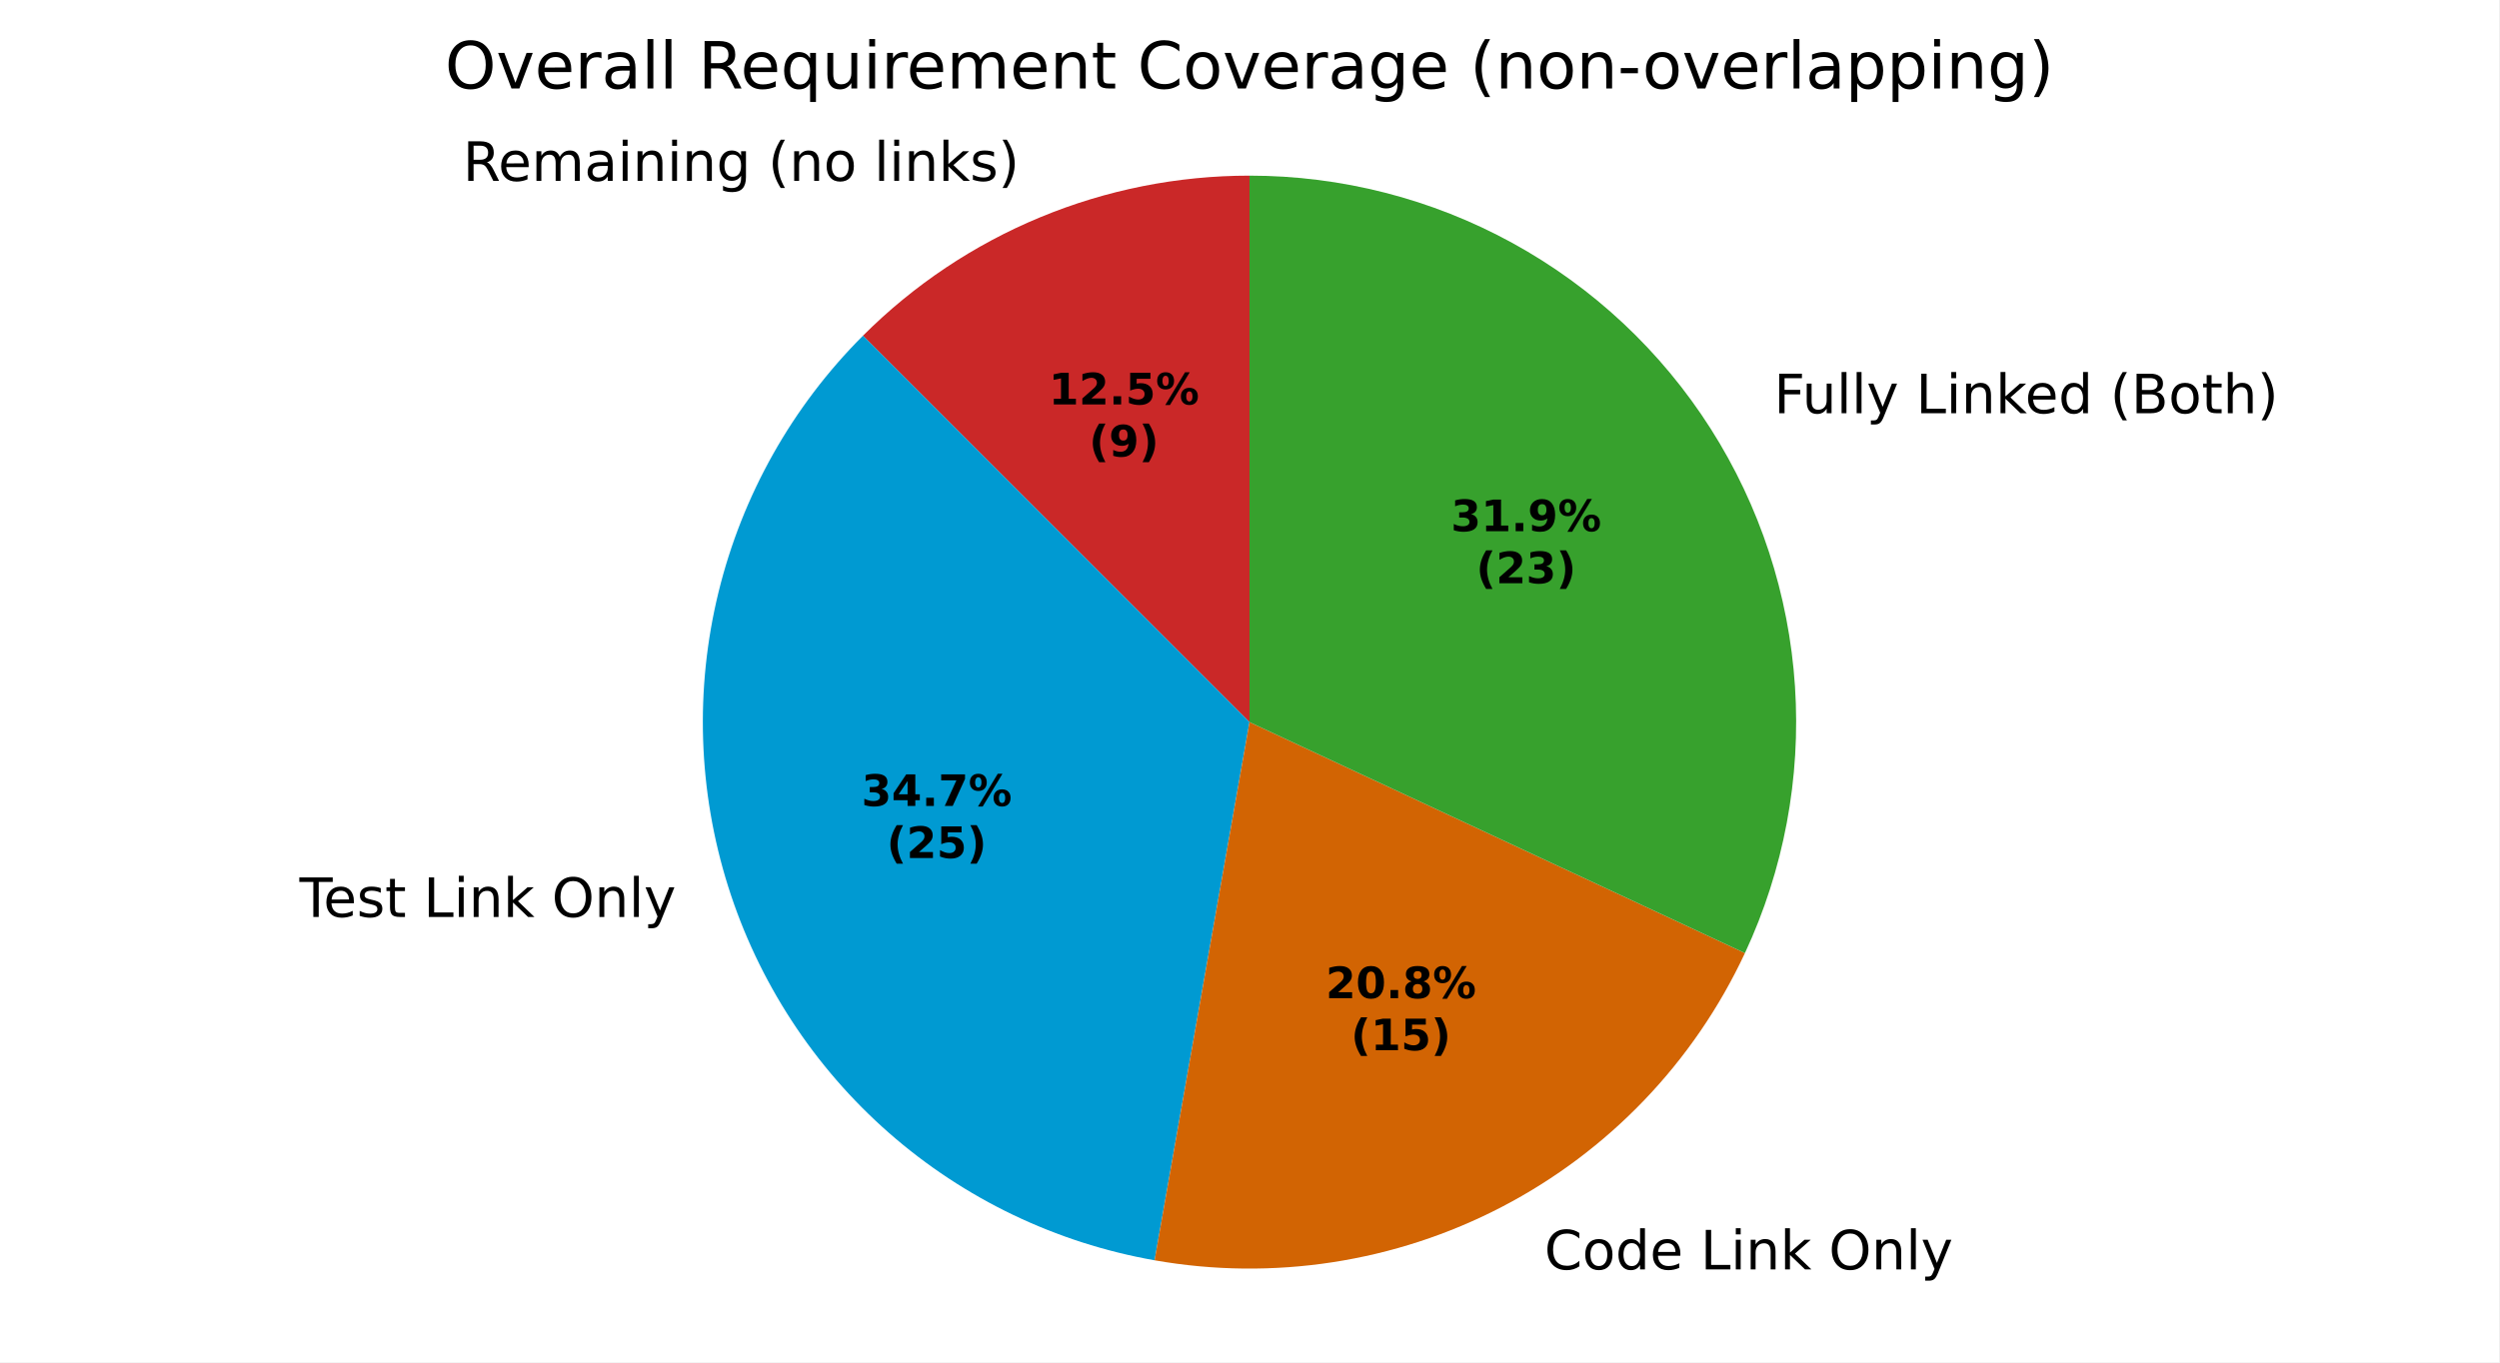
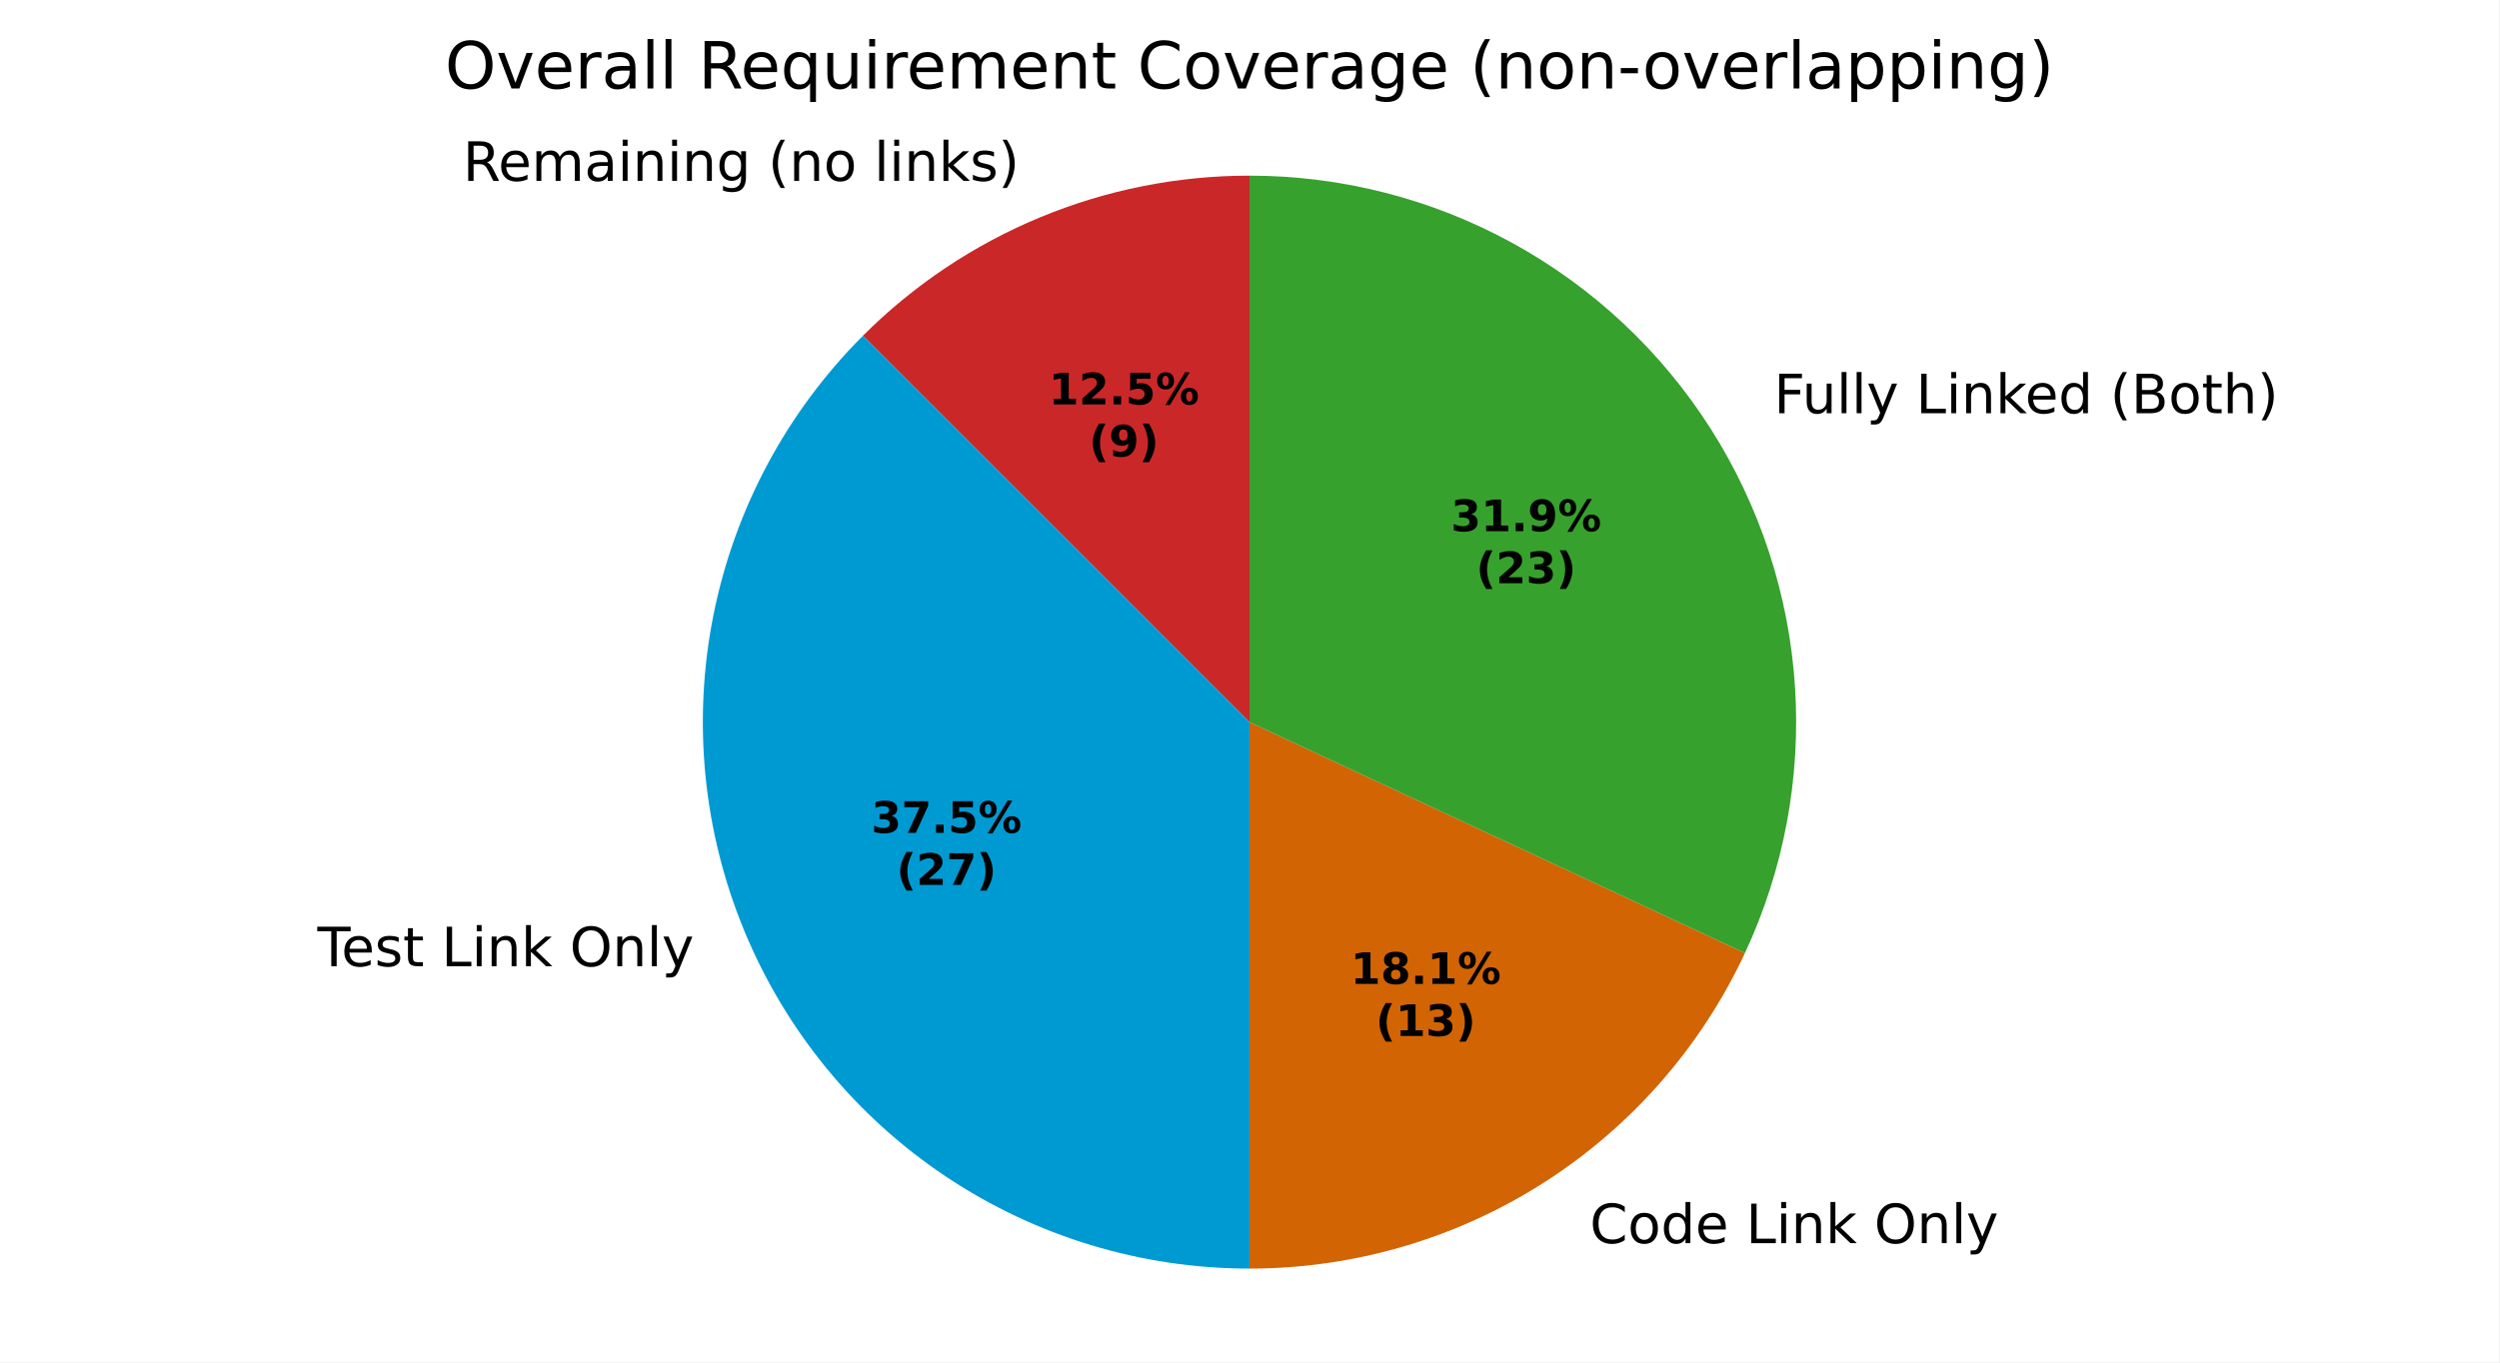
<svg xmlns="http://www.w3.org/2000/svg" xmlns:xlink="http://www.w3.org/1999/xlink" width="460.8pt" height="251.278pt" viewBox="0 0 460.8 251.278" version="1.1">
  <defs>
    <style type="text/css">*{stroke-linejoin: round; stroke-linecap: butt}</style>
  </defs>
  <g id="figure_1">
    <g id="patch_1">
      <path d="M 0 251.278  L 460.8 251.278  L 460.8 0  L 0 0  z " style="fill: #ffffff" />
    </g>
    <g id="axes_1">
      <g id="patch_2">
        <path d="M 230.4 32.398  C 217.163 32.398 204.055 35.006 191.825 40.071  C 179.596 45.137 168.483 52.562 159.123 61.922  L 230.4 133.198  z " style="fill: #ca2828" />
      </g>
      <g id="patch_3">
-         <path d="M 159.123 61.922  C 146.085 74.96 136.871 91.329 132.488 109.24  C 128.106 127.15 128.72 145.924 134.265 163.51  C 139.81 181.095 150.075 196.826 163.938 208.984  C 177.801 221.142 194.737 229.265 212.896 232.467  L 230.4 133.198  z " style="fill: #009ad2" />
+         <path d="M 159.123 61.922  C 145.028 76.017 135.426 93.982 131.537 113.533  C 127.648 133.084 129.644 153.356 137.273 171.773  C 144.901 190.189 157.824 205.936 174.398 217.01  C 190.973 228.085 210.466 233.998 230.4 233.998  L 230.4 133.198  z " style="fill: #009ad2" />
      </g>
      <g id="patch_4">
-         <path d="M 212.896 232.467  C 234.745 236.32 257.265 232.853 276.944 222.609  C 296.623 212.365 312.38 195.905 321.756 175.798  L 230.4 133.198  z " style="fill: #d26403" />
+         <path d="M 230.4 233.998  C 249.586 233.998 268.378 228.521 284.56 218.212  C 300.741 207.903 313.647 193.186 321.756 175.798  L 230.4 133.198  z " style="fill: #d26403" />
      </g>
      <g id="patch_5">
-         <path d="M 321.756 175.798  C 328.918 160.438 332.093 143.517 330.984 126.606  C 329.876 109.694 324.52 93.332 315.414 79.038  C 306.308 64.745 293.742 52.976 278.884 44.824  C 264.025 36.672 247.348 32.398 230.4 32.398  L 230.4 133.198  z " style="fill: #37a12d" />
+         <path d="M 321.756 175.798  C 328.918 160.438 332.092 143.517 330.984 126.605  C 329.876 109.694 324.52 93.332 315.414 79.038  C 306.308 64.745 293.742 52.976 278.883 44.824  C 264.025 36.672 247.348 32.398 230.4 32.398  L 230.4 133.198  z " style="fill: #37a12d" />
      </g>
      <g id="matplotlib.axis_1" />
      <g id="matplotlib.axis_2" />
      <g id="text_1">
-         <g transform="translate(85.35688 33.35641) scale(0.1 -0.1)">
+         <g transform="translate(85.35695 33.35641) scale(0.1 -0.1)">
          <defs>
            <path id="DejaVuSans-35" d="M 2841 2188  Q 3044 2119 3236 1894  Q 3428 1669 3622 1275  L 4263 0  L 3584 0  L 2988 1197  Q 2756 1666 2539 1819  Q 2322 1972 1947 1972  L 1259 1972  L 1259 0  L 628 0  L 628 4666  L 2053 4666  Q 2853 4666 3247 4331  Q 3641 3997 3641 3322  Q 3641 2881 3436 2590  Q 3231 2300 2841 2188  z M 1259 4147  L 1259 2491  L 2053 2491  Q 2509 2491 2742 2702  Q 2975 2913 2975 3322  Q 2975 3731 2742 3939  Q 2509 4147 2053 4147  L 1259 4147  z " transform="scale(0.015625)" />
            <path id="DejaVuSans-48" d="M 3597 1894  L 3597 1613  L 953 1613  Q 991 1019 1311 708  Q 1631 397 2203 397  Q 2534 397 2845 478  Q 3156 559 3463 722  L 3463 178  Q 3153 47 2828 -22  Q 2503 -91 2169 -91  Q 1331 -91 842 396  Q 353 884 353 1716  Q 353 2575 817 3079  Q 1281 3584 2069 3584  Q 2775 3584 3186 3129  Q 3597 2675 3597 1894  z M 3022 2063  Q 3016 2534 2758 2815  Q 2500 3097 2075 3097  Q 1594 3097 1305 2825  Q 1016 2553 972 2059  L 3022 2063  z " transform="scale(0.015625)" />
            <path id="DejaVuSans-50" d="M 3328 2828  Q 3544 3216 3844 3400  Q 4144 3584 4550 3584  Q 5097 3584 5394 3201  Q 5691 2819 5691 2113  L 5691 0  L 5113 0  L 5113 2094  Q 5113 2597 4934 2840  Q 4756 3084 4391 3084  Q 3944 3084 3684 2787  Q 3425 2491 3425 1978  L 3425 0  L 2847 0  L 2847 2094  Q 2847 2600 2669 2842  Q 2491 3084 2119 3084  Q 1678 3084 1418 2786  Q 1159 2488 1159 1978  L 1159 0  L 581 0  L 581 3500  L 1159 3500  L 1159 2956  Q 1356 3278 1631 3431  Q 1906 3584 2284 3584  Q 2666 3584 2933 3390  Q 3200 3197 3328 2828  z " transform="scale(0.015625)" />
            <path id="DejaVuSans-44" d="M 2194 1759  Q 1497 1759 1228 1600  Q 959 1441 959 1056  Q 959 750 1161 570  Q 1363 391 1709 391  Q 2188 391 2477 730  Q 2766 1069 2766 1631  L 2766 1759  L 2194 1759  z M 3341 1997  L 3341 0  L 2766 0  L 2766 531  Q 2569 213 2275 61  Q 1981 -91 1556 -91  Q 1019 -91 701 211  Q 384 513 384 1019  Q 384 1609 779 1909  Q 1175 2209 1959 2209  L 2766 2209  L 2766 2266  Q 2766 2663 2505 2880  Q 2244 3097 1772 3097  Q 1472 3097 1187 3025  Q 903 2953 641 2809  L 641 3341  Q 956 3463 1253 3523  Q 1550 3584 1831 3584  Q 2591 3584 2966 3190  Q 3341 2797 3341 1997  z " transform="scale(0.015625)" />
            <path id="DejaVuSans-4c" d="M 603 3500  L 1178 3500  L 1178 0  L 603 0  L 603 3500  z M 603 4863  L 1178 4863  L 1178 4134  L 603 4134  L 603 4863  z " transform="scale(0.015625)" />
            <path id="DejaVuSans-51" d="M 3513 2113  L 3513 0  L 2938 0  L 2938 2094  Q 2938 2591 2744 2837  Q 2550 3084 2163 3084  Q 1697 3084 1428 2787  Q 1159 2491 1159 1978  L 1159 0  L 581 0  L 581 3500  L 1159 3500  L 1159 2956  Q 1366 3272 1645 3428  Q 1925 3584 2291 3584  Q 2894 3584 3203 3211  Q 3513 2838 3513 2113  z " transform="scale(0.015625)" />
            <path id="DejaVuSans-4a" d="M 2906 1791  Q 2906 2416 2648 2759  Q 2391 3103 1925 3103  Q 1463 3103 1205 2759  Q 947 2416 947 1791  Q 947 1169 1205 825  Q 1463 481 1925 481  Q 2391 481 2648 825  Q 2906 1169 2906 1791  z M 3481 434  Q 3481 -459 3084 -895  Q 2688 -1331 1869 -1331  Q 1566 -1331 1297 -1286  Q 1028 -1241 775 -1147  L 775 -588  Q 1028 -725 1275 -790  Q 1522 -856 1778 -856  Q 2344 -856 2625 -561  Q 2906 -266 2906 331  L 2906 616  Q 2728 306 2450 153  Q 2172 0 1784 0  Q 1141 0 747 490  Q 353 981 353 1791  Q 353 2603 747 3093  Q 1141 3584 1784 3584  Q 2172 3584 2450 3431  Q 2728 3278 2906 2969  L 2906 3500  L 3481 3500  L 3481 434  z " transform="scale(0.015625)" />
            <path id="DejaVuSans-3" transform="scale(0.015625)" />
            <path id="DejaVuSans-b" d="M 1984 4856  Q 1566 4138 1362 3434  Q 1159 2731 1159 2009  Q 1159 1288 1364 580  Q 1569 -128 1984 -844  L 1484 -844  Q 1016 -109 783 600  Q 550 1309 550 2009  Q 550 2706 781 3412  Q 1013 4119 1484 4856  L 1984 4856  z " transform="scale(0.015625)" />
            <path id="DejaVuSans-52" d="M 1959 3097  Q 1497 3097 1228 2736  Q 959 2375 959 1747  Q 959 1119 1226 758  Q 1494 397 1959 397  Q 2419 397 2687 759  Q 2956 1122 2956 1747  Q 2956 2369 2687 2733  Q 2419 3097 1959 3097  z M 1959 3584  Q 2709 3584 3137 3096  Q 3566 2609 3566 1747  Q 3566 888 3137 398  Q 2709 -91 1959 -91  Q 1206 -91 779 398  Q 353 888 353 1747  Q 353 2609 779 3096  Q 1206 3584 1959 3584  z " transform="scale(0.015625)" />
            <path id="DejaVuSans-4f" d="M 603 4863  L 1178 4863  L 1178 0  L 603 0  L 603 4863  z " transform="scale(0.015625)" />
            <path id="DejaVuSans-4e" d="M 581 4863  L 1159 4863  L 1159 1991  L 2875 3500  L 3609 3500  L 1753 1863  L 3688 0  L 2938 0  L 1159 1709  L 1159 0  L 581 0  L 581 4863  z " transform="scale(0.015625)" />
            <path id="DejaVuSans-56" d="M 2834 3397  L 2834 2853  Q 2591 2978 2328 3040  Q 2066 3103 1784 3103  Q 1356 3103 1142 2972  Q 928 2841 928 2578  Q 928 2378 1081 2264  Q 1234 2150 1697 2047  L 1894 2003  Q 2506 1872 2764 1633  Q 3022 1394 3022 966  Q 3022 478 2636 193  Q 2250 -91 1575 -91  Q 1294 -91 989 -36  Q 684 19 347 128  L 347 722  Q 666 556 975 473  Q 1284 391 1588 391  Q 1994 391 2212 530  Q 2431 669 2431 922  Q 2431 1156 2273 1281  Q 2116 1406 1581 1522  L 1381 1569  Q 847 1681 609 1914  Q 372 2147 372 2553  Q 372 3047 722 3315  Q 1072 3584 1716 3584  Q 2034 3584 2315 3537  Q 2597 3491 2834 3397  z " transform="scale(0.015625)" />
            <path id="DejaVuSans-c" d="M 513 4856  L 1013 4856  Q 1481 4119 1714 3412  Q 1947 2706 1947 2009  Q 1947 1309 1714 600  Q 1481 -109 1013 -844  L 513 -844  Q 928 -128 1133 580  Q 1338 1288 1338 2009  Q 1338 2731 1133 3434  Q 928 4138 513 4856  z " transform="scale(0.015625)" />
          </defs>
          <use xlink:href="#DejaVuSans-35" />
          <use xlink:href="#DejaVuSans-48" transform="translate(65 0)" />
          <use xlink:href="#DejaVuSans-50" transform="translate(126.5312 0)" />
          <use xlink:href="#DejaVuSans-44" transform="translate(223.9375 0)" />
          <use xlink:href="#DejaVuSans-4c" transform="translate(285.2188 0)" />
          <use xlink:href="#DejaVuSans-51" transform="translate(313 0)" />
          <use xlink:href="#DejaVuSans-4c" transform="translate(376.375 0)" />
          <use xlink:href="#DejaVuSans-51" transform="translate(404.1562 0)" />
          <use xlink:href="#DejaVuSans-4a" transform="translate(467.5312 0)" />
          <use xlink:href="#DejaVuSans-3" transform="translate(531.0156 0)" />
          <use xlink:href="#DejaVuSans-b" transform="translate(562.7969 0)" />
          <use xlink:href="#DejaVuSans-51" transform="translate(601.8125 0)" />
          <use xlink:href="#DejaVuSans-52" transform="translate(665.1875 0)" />
          <use xlink:href="#DejaVuSans-3" transform="translate(726.375 0)" />
          <use xlink:href="#DejaVuSans-4f" transform="translate(758.1562 0)" />
          <use xlink:href="#DejaVuSans-4c" transform="translate(785.9375 0)" />
          <use xlink:href="#DejaVuSans-51" transform="translate(813.7188 0)" />
          <use xlink:href="#DejaVuSans-4e" transform="translate(877.0938 0)" />
          <use xlink:href="#DejaVuSans-56" transform="translate(935 0)" />
          <use xlink:href="#DejaVuSans-c" transform="translate(987.0938 0)" />
        </g>
      </g>
      <g id="text_2">
-         <g transform="translate(52.04053 169.1387) scale(0.1 -0.1)">
+         <g transform="translate(55.34913 178.2281) scale(0.1 -0.1)">
          <defs>
            <path id="DejaVuSans-37" d="M -19 4666  L 3928 4666  L 3928 4134  L 2272 4134  L 2272 0  L 1638 0  L 1638 4134  L -19 4134  L -19 4666  z " transform="scale(0.015625)" />
            <path id="DejaVuSans-57" d="M 1172 4494  L 1172 3500  L 2356 3500  L 2356 3053  L 1172 3053  L 1172 1153  Q 1172 725 1289 603  Q 1406 481 1766 481  L 2356 481  L 2356 0  L 1766 0  Q 1100 0 847 248  Q 594 497 594 1153  L 594 3053  L 172 3053  L 172 3500  L 594 3500  L 594 4494  L 1172 4494  z " transform="scale(0.015625)" />
            <path id="DejaVuSans-2f" d="M 628 4666  L 1259 4666  L 1259 531  L 3531 531  L 3531 0  L 628 0  L 628 4666  z " transform="scale(0.015625)" />
            <path id="DejaVuSans-32" d="M 2522 4238  Q 1834 4238 1429 3725  Q 1025 3213 1025 2328  Q 1025 1447 1429 934  Q 1834 422 2522 422  Q 3209 422 3611 934  Q 4013 1447 4013 2328  Q 4013 3213 3611 3725  Q 3209 4238 2522 4238  z M 2522 4750  Q 3503 4750 4090 4092  Q 4678 3434 4678 2328  Q 4678 1225 4090 567  Q 3503 -91 2522 -91  Q 1538 -91 948 565  Q 359 1222 359 2328  Q 359 3434 948 4092  Q 1538 4750 2522 4750  z " transform="scale(0.015625)" />
            <path id="DejaVuSans-5c" d="M 2059 -325  Q 1816 -950 1584 -1140  Q 1353 -1331 966 -1331  L 506 -1331  L 506 -850  L 844 -850  Q 1081 -850 1212 -737  Q 1344 -625 1503 -206  L 1606 56  L 191 3500  L 800 3500  L 1894 763  L 2988 3500  L 3597 3500  L 2059 -325  z " transform="scale(0.015625)" />
          </defs>
          <use xlink:href="#DejaVuSans-3" />
          <use xlink:href="#DejaVuSans-37" transform="translate(31.78125 0)" />
          <use xlink:href="#DejaVuSans-48" transform="translate(75.875 0)" />
          <use xlink:href="#DejaVuSans-56" transform="translate(137.4062 0)" />
          <use xlink:href="#DejaVuSans-57" transform="translate(189.5 0)" />
          <use xlink:href="#DejaVuSans-3" transform="translate(228.7031 0)" />
          <use xlink:href="#DejaVuSans-2f" transform="translate(260.4844 0)" />
          <use xlink:href="#DejaVuSans-4c" transform="translate(316.2031 0)" />
          <use xlink:href="#DejaVuSans-51" transform="translate(343.9844 0)" />
          <use xlink:href="#DejaVuSans-4e" transform="translate(407.3594 0)" />
          <use xlink:href="#DejaVuSans-3" transform="translate(465.2656 0)" />
          <use xlink:href="#DejaVuSans-32" transform="translate(497.0469 0)" />
          <use xlink:href="#DejaVuSans-51" transform="translate(575.7656 0)" />
          <use xlink:href="#DejaVuSans-4f" transform="translate(639.1406 0)" />
          <use xlink:href="#DejaVuSans-5c" transform="translate(666.9219 0)" />
        </g>
      </g>
      <g id="text_3">
-         <g transform="translate(281.5987 234.1484) scale(0.1 -0.1)">
+         <g transform="translate(289.9756 229.3114) scale(0.1 -0.1)">
          <defs>
            <path id="DejaVuSans-26" d="M 4122 4306  L 4122 3641  Q 3803 3938 3442 4084  Q 3081 4231 2675 4231  Q 1875 4231 1450 3742  Q 1025 3253 1025 2328  Q 1025 1406 1450 917  Q 1875 428 2675 428  Q 3081 428 3442 575  Q 3803 722 4122 1019  L 4122 359  Q 3791 134 3420 21  Q 3050 -91 2638 -91  Q 1578 -91 968 557  Q 359 1206 359 2328  Q 359 3453 968 4101  Q 1578 4750 2638 4750  Q 3056 4750 3426 4639  Q 3797 4528 4122 4306  z " transform="scale(0.015625)" />
            <path id="DejaVuSans-47" d="M 2906 2969  L 2906 4863  L 3481 4863  L 3481 0  L 2906 0  L 2906 525  Q 2725 213 2448 61  Q 2172 -91 1784 -91  Q 1150 -91 751 415  Q 353 922 353 1747  Q 353 2572 751 3078  Q 1150 3584 1784 3584  Q 2172 3584 2448 3432  Q 2725 3281 2906 2969  z M 947 1747  Q 947 1113 1208 752  Q 1469 391 1925 391  Q 2381 391 2643 752  Q 2906 1113 2906 1747  Q 2906 2381 2643 2742  Q 2381 3103 1925 3103  Q 1469 3103 1208 2742  Q 947 2381 947 1747  z " transform="scale(0.015625)" />
          </defs>
          <use xlink:href="#DejaVuSans-3" />
          <use xlink:href="#DejaVuSans-26" transform="translate(31.78125 0)" />
          <use xlink:href="#DejaVuSans-52" transform="translate(101.6094 0)" />
          <use xlink:href="#DejaVuSans-47" transform="translate(162.7969 0)" />
          <use xlink:href="#DejaVuSans-48" transform="translate(226.2812 0)" />
          <use xlink:href="#DejaVuSans-3" transform="translate(287.8125 0)" />
          <use xlink:href="#DejaVuSans-2f" transform="translate(319.5938 0)" />
          <use xlink:href="#DejaVuSans-4c" transform="translate(375.3125 0)" />
          <use xlink:href="#DejaVuSans-51" transform="translate(403.0938 0)" />
          <use xlink:href="#DejaVuSans-4e" transform="translate(466.4688 0)" />
          <use xlink:href="#DejaVuSans-3" transform="translate(524.375 0)" />
          <use xlink:href="#DejaVuSans-32" transform="translate(556.1562 0)" />
          <use xlink:href="#DejaVuSans-51" transform="translate(634.875 0)" />
          <use xlink:href="#DejaVuSans-4f" transform="translate(698.25 0)" />
          <use xlink:href="#DejaVuSans-5c" transform="translate(726.0312 0)" />
        </g>
      </g>
      <g id="text_4">
-         <g transform="translate(323.9153 76.22049) scale(0.1 -0.1)">
+         <g transform="translate(323.9151 76.22039) scale(0.1 -0.1)">
          <defs>
            <path id="DejaVuSans-29" d="M 628 4666  L 3309 4666  L 3309 4134  L 1259 4134  L 1259 2759  L 3109 2759  L 3109 2228  L 1259 2228  L 1259 0  L 628 0  L 628 4666  z " transform="scale(0.015625)" />
            <path id="DejaVuSans-58" d="M 544 1381  L 544 3500  L 1119 3500  L 1119 1403  Q 1119 906 1312 657  Q 1506 409 1894 409  Q 2359 409 2629 706  Q 2900 1003 2900 1516  L 2900 3500  L 3475 3500  L 3475 0  L 2900 0  L 2900 538  Q 2691 219 2414 64  Q 2138 -91 1772 -91  Q 1169 -91 856 284  Q 544 659 544 1381  z M 1991 3584  L 1991 3584  z " transform="scale(0.015625)" />
            <path id="DejaVuSans-25" d="M 1259 2228  L 1259 519  L 2272 519  Q 2781 519 3026 730  Q 3272 941 3272 1375  Q 3272 1813 3026 2020  Q 2781 2228 2272 2228  L 1259 2228  z M 1259 4147  L 1259 2741  L 2194 2741  Q 2656 2741 2882 2914  Q 3109 3088 3109 3444  Q 3109 3797 2882 3972  Q 2656 4147 2194 4147  L 1259 4147  z M 628 4666  L 2241 4666  Q 2963 4666 3353 4366  Q 3744 4066 3744 3513  Q 3744 3084 3544 2831  Q 3344 2578 2956 2516  Q 3422 2416 3680 2098  Q 3938 1781 3938 1306  Q 3938 681 3513 340  Q 3088 0 2303 0  L 628 0  L 628 4666  z " transform="scale(0.015625)" />
            <path id="DejaVuSans-4b" d="M 3513 2113  L 3513 0  L 2938 0  L 2938 2094  Q 2938 2591 2744 2837  Q 2550 3084 2163 3084  Q 1697 3084 1428 2787  Q 1159 2491 1159 1978  L 1159 0  L 581 0  L 581 4863  L 1159 4863  L 1159 2956  Q 1366 3272 1645 3428  Q 1925 3584 2291 3584  Q 2894 3584 3203 3211  Q 3513 2838 3513 2113  z " transform="scale(0.015625)" />
          </defs>
          <use xlink:href="#DejaVuSans-3" />
          <use xlink:href="#DejaVuSans-29" transform="translate(31.78125 0)" />
          <use xlink:href="#DejaVuSans-58" transform="translate(83.82812 0)" />
          <use xlink:href="#DejaVuSans-4f" transform="translate(147.2031 0)" />
          <use xlink:href="#DejaVuSans-4f" transform="translate(174.9844 0)" />
          <use xlink:href="#DejaVuSans-5c" transform="translate(202.7656 0)" />
          <use xlink:href="#DejaVuSans-3" transform="translate(261.9531 0)" />
          <use xlink:href="#DejaVuSans-2f" transform="translate(293.7344 0)" />
          <use xlink:href="#DejaVuSans-4c" transform="translate(349.4531 0)" />
          <use xlink:href="#DejaVuSans-51" transform="translate(377.2344 0)" />
          <use xlink:href="#DejaVuSans-4e" transform="translate(440.6094 0)" />
          <use xlink:href="#DejaVuSans-48" transform="translate(494.9531 0)" />
          <use xlink:href="#DejaVuSans-47" transform="translate(556.4844 0)" />
          <use xlink:href="#DejaVuSans-3" transform="translate(619.9688 0)" />
          <use xlink:href="#DejaVuSans-b" transform="translate(651.75 0)" />
          <use xlink:href="#DejaVuSans-25" transform="translate(690.7656 0)" />
          <use xlink:href="#DejaVuSans-52" transform="translate(759.375 0)" />
          <use xlink:href="#DejaVuSans-57" transform="translate(820.5625 0)" />
          <use xlink:href="#DejaVuSans-4b" transform="translate(859.7656 0)" />
          <use xlink:href="#DejaVuSans-c" transform="translate(923.1406 0)" />
        </g>
      </g>
      <g id="text_5">
-         <g transform="translate(193.3782 74.59934) scale(0.08 -0.08)">
+         <g transform="translate(193.3783 74.59923) scale(0.08 -0.08)">
          <defs>
            <path id="DejaVuSans-Bold-14" d="M 750 831  L 1813 831  L 1813 3847  L 722 3622  L 722 4441  L 1806 4666  L 2950 4666  L 2950 831  L 4013 831  L 4013 0  L 750 0  L 750 831  z " transform="scale(0.015625)" />
            <path id="DejaVuSans-Bold-15" d="M 1844 884  L 3897 884  L 3897 0  L 506 0  L 506 884  L 2209 2388  Q 2438 2594 2547 2791  Q 2656 2988 2656 3200  Q 2656 3528 2436 3728  Q 2216 3928 1850 3928  Q 1569 3928 1234 3808  Q 900 3688 519 3450  L 519 4475  Q 925 4609 1322 4679  Q 1719 4750 2100 4750  Q 2938 4750 3402 4381  Q 3866 4013 3866 3353  Q 3866 2972 3669 2642  Q 3472 2313 2841 1759  L 1844 884  z " transform="scale(0.015625)" />
            <path id="DejaVuSans-Bold-11" d="M 653 1209  L 1778 1209  L 1778 0  L 653 0  L 653 1209  z " transform="scale(0.015625)" />
            <path id="DejaVuSans-Bold-18" d="M 678 4666  L 3669 4666  L 3669 3781  L 1638 3781  L 1638 3059  Q 1775 3097 1914 3117  Q 2053 3138 2203 3138  Q 3056 3138 3531 2711  Q 4006 2284 4006 1522  Q 4006 766 3489 337  Q 2972 -91 2053 -91  Q 1656 -91 1267 -14  Q 878 63 494 219  L 494 1166  Q 875 947 1217 837  Q 1559 728 1863 728  Q 2300 728 2551 942  Q 2803 1156 2803 1522  Q 2803 1891 2551 2103  Q 2300 2316 1863 2316  Q 1603 2316 1309 2248  Q 1016 2181 678 2041  L 678 4666  z " transform="scale(0.015625)" />
            <path id="DejaVuSans-Bold-8" d="M 4959 1925  Q 4738 1925 4616 1733  Q 4494 1541 4494 1184  Q 4494 825 4614 633  Q 4734 441 4959 441  Q 5184 441 5303 633  Q 5422 825 5422 1184  Q 5422 1541 5301 1733  Q 5181 1925 4959 1925  z M 4959 2450  Q 5541 2450 5875 2112  Q 6209 1775 6209 1184  Q 6209 594 5875 251  Q 5541 -91 4959 -91  Q 4378 -91 4042 251  Q 3706 594 3706 1184  Q 3706 1772 4042 2111  Q 4378 2450 4959 2450  z M 2094 -91  L 1403 -91  L 4319 4750  L 5013 4750  L 2094 -91  z M 1453 4750  Q 2034 4750 2367 4411  Q 2700 4072 2700 3481  Q 2700 2891 2367 2550  Q 2034 2209 1453 2209  Q 872 2209 539 2550  Q 206 2891 206 3481  Q 206 4072 539 4411  Q 872 4750 1453 4750  z M 1453 4225  Q 1228 4225 1106 4031  Q 984 3838 984 3481  Q 984 3122 1106 2926  Q 1228 2731 1453 2731  Q 1678 2731 1798 2926  Q 1919 3122 1919 3481  Q 1919 3838 1797 4031  Q 1675 4225 1453 4225  z " transform="scale(0.015625)" />
          </defs>
          <use xlink:href="#DejaVuSans-Bold-14" />
          <use xlink:href="#DejaVuSans-Bold-15" transform="translate(69.57812 0)" />
          <use xlink:href="#DejaVuSans-Bold-11" transform="translate(139.1562 0)" />
          <use xlink:href="#DejaVuSans-Bold-18" transform="translate(177.1406 0)" />
          <use xlink:href="#DejaVuSans-Bold-8" transform="translate(246.7188 0)" />
        </g>
-         <g transform="translate(200.8157 84.2009) scale(0.08 -0.08)">
+         <g transform="translate(200.8158 84.2008) scale(0.08 -0.08)">
          <defs>
            <path id="DejaVuSans-Bold-b" d="M 2413 -844  L 1484 -844  Q 1006 -72 778 623  Q 550 1319 550 2003  Q 550 2688 779 3389  Q 1009 4091 1484 4856  L 2413 4856  Q 2013 4116 1813 3408  Q 1613 2700 1613 2009  Q 1613 1319 1811 609  Q 2009 -100 2413 -844  z " transform="scale(0.015625)" />
            <path id="DejaVuSans-Bold-1c" d="M 641 103  L 641 966  Q 928 831 1190 764  Q 1453 697 1709 697  Q 2247 697 2547 995  Q 2847 1294 2900 1881  Q 2688 1725 2447 1647  Q 2206 1569 1925 1569  Q 1209 1569 770 1986  Q 331 2403 331 3084  Q 331 3838 820 4291  Q 1309 4744 2131 4744  Q 3044 4744 3544 4128  Q 4044 3513 4044 2388  Q 4044 1231 3459 570  Q 2875 -91 1856 -91  Q 1528 -91 1228 -42  Q 928 6 641 103  z M 2125 2350  Q 2441 2350 2600 2554  Q 2759 2759 2759 3169  Q 2759 3575 2600 3781  Q 2441 3988 2125 3988  Q 1809 3988 1650 3781  Q 1491 3575 1491 3169  Q 1491 2759 1650 2554  Q 1809 2350 2125 2350  z " transform="scale(0.015625)" />
            <path id="DejaVuSans-Bold-c" d="M 513 -844  Q 913 -100 1113 609  Q 1313 1319 1313 2009  Q 1313 2700 1113 3408  Q 913 4116 513 4856  L 1441 4856  Q 1916 4091 2145 3389  Q 2375 2688 2375 2003  Q 2375 1319 2147 623  Q 1919 -72 1441 -844  L 513 -844  z " transform="scale(0.015625)" />
          </defs>
          <use xlink:href="#DejaVuSans-Bold-b" />
          <use xlink:href="#DejaVuSans-Bold-1c" transform="translate(45.70312 0)" />
          <use xlink:href="#DejaVuSans-Bold-c" transform="translate(115.2812 0)" />
        </g>
      </g>
      <g id="text_6">
-         <g transform="translate(158.842 148.6624) scale(0.08 -0.08)">
+         <g transform="translate(160.6467 153.6202) scale(0.08 -0.08)">
          <defs>
            <path id="DejaVuSans-Bold-16" d="M 2981 2516  Q 3453 2394 3698 2092  Q 3944 1791 3944 1325  Q 3944 631 3412 270  Q 2881 -91 1863 -91  Q 1503 -91 1142 -33  Q 781 25 428 141  L 428 1069  Q 766 900 1098 814  Q 1431 728 1753 728  Q 2231 728 2486 893  Q 2741 1059 2741 1369  Q 2741 1688 2480 1852  Q 2219 2016 1709 2016  L 1228 2016  L 1228 2791  L 1734 2791  Q 2188 2791 2409 2933  Q 2631 3075 2631 3366  Q 2631 3634 2415 3781  Q 2200 3928 1806 3928  Q 1516 3928 1219 3862  Q 922 3797 628 3669  L 628 4550  Q 984 4650 1334 4700  Q 1684 4750 2022 4750  Q 2931 4750 3382 4451  Q 3834 4153 3834 3553  Q 3834 3144 3618 2883  Q 3403 2622 2981 2516  z " transform="scale(0.015625)" />
-             <path id="DejaVuSans-Bold-17" d="M 2356 3675  L 1038 1722  L 2356 1722  L 2356 3675  z M 2156 4666  L 3494 4666  L 3494 1722  L 4159 1722  L 4159 850  L 3494 850  L 3494 0  L 2356 0  L 2356 850  L 288 850  L 288 1881  L 2156 4666  z " transform="scale(0.015625)" />
            <path id="DejaVuSans-Bold-1a" d="M 428 4666  L 3944 4666  L 3944 3988  L 2125 0  L 953 0  L 2675 3781  L 428 3781  L 428 4666  z " transform="scale(0.015625)" />
          </defs>
          <use xlink:href="#DejaVuSans-Bold-16" />
-           <use xlink:href="#DejaVuSans-Bold-17" transform="translate(69.57812 0)" />
-           <use xlink:href="#DejaVuSans-Bold-11" transform="translate(139.1562 0)" />
-           <use xlink:href="#DejaVuSans-Bold-1a" transform="translate(177.1406 0)" />
-           <use xlink:href="#DejaVuSans-Bold-8" transform="translate(246.7188 0)" />
-         </g>
-         <g transform="translate(163.4964 158.264) scale(0.08 -0.08)">
+           <use xlink:href="#DejaVuSans-Bold-1a" transform="translate(69.57812 0)" />
+           <use xlink:href="#DejaVuSans-Bold-11" transform="translate(139.1562 0)" />
+           <use xlink:href="#DejaVuSans-Bold-18" transform="translate(177.1406 0)" />
+           <use xlink:href="#DejaVuSans-Bold-8" transform="translate(246.7188 0)" />
+         </g>
+         <g transform="translate(165.3011 163.2217) scale(0.08 -0.08)">
          <use xlink:href="#DejaVuSans-Bold-b" />
          <use xlink:href="#DejaVuSans-Bold-15" transform="translate(45.70312 0)" />
-           <use xlink:href="#DejaVuSans-Bold-18" transform="translate(115.2812 0)" />
+           <use xlink:href="#DejaVuSans-Bold-1a" transform="translate(115.2812 0)" />
          <use xlink:href="#DejaVuSans-Bold-c" transform="translate(184.8594 0)" />
        </g>
      </g>
      <g id="text_7">
-         <g transform="translate(244.4496 184.1222) scale(0.08 -0.08)">
-           <defs>
-             <path id="DejaVuSans-Bold-13" d="M 2944 2338  Q 2944 3213 2780 3570  Q 2616 3928 2228 3928  Q 1841 3928 1675 3570  Q 1509 3213 1509 2338  Q 1509 1453 1675 1090  Q 1841 728 2228 728  Q 2613 728 2778 1090  Q 2944 1453 2944 2338  z M 4147 2328  Q 4147 1169 3647 539  Q 3147 -91 2228 -91  Q 1306 -91 806 539  Q 306 1169 306 2328  Q 306 3491 806 4120  Q 1306 4750 2228 4750  Q 3147 4750 3647 4120  Q 4147 3491 4147 2328  z " transform="scale(0.015625)" />
+         <g transform="translate(249.0188 181.4838) scale(0.08 -0.08)">
+           <defs>
            <path id="DejaVuSans-Bold-1b" d="M 2228 2088  Q 1891 2088 1709 1903  Q 1528 1719 1528 1375  Q 1528 1031 1709 848  Q 1891 666 2228 666  Q 2563 666 2741 848  Q 2919 1031 2919 1375  Q 2919 1722 2741 1905  Q 2563 2088 2228 2088  z M 1350 2484  Q 925 2613 709 2878  Q 494 3144 494 3541  Q 494 4131 934 4440  Q 1375 4750 2228 4750  Q 3075 4750 3515 4442  Q 3956 4134 3956 3541  Q 3956 3144 3739 2878  Q 3522 2613 3097 2484  Q 3572 2353 3814 2058  Q 4056 1763 4056 1313  Q 4056 619 3595 264  Q 3134 -91 2228 -91  Q 1319 -91 855 264  Q 391 619 391 1313  Q 391 1763 633 2058  Q 875 2353 1350 2484  z M 1631 3419  Q 1631 3141 1786 2991  Q 1941 2841 2228 2841  Q 2509 2841 2662 2991  Q 2816 3141 2816 3419  Q 2816 3697 2662 3845  Q 2509 3994 2228 3994  Q 1941 3994 1786 3844  Q 1631 3694 1631 3419  z " transform="scale(0.015625)" />
          </defs>
-           <use xlink:href="#DejaVuSans-Bold-15" />
-           <use xlink:href="#DejaVuSans-Bold-13" transform="translate(69.57812 0)" />
-           <use xlink:href="#DejaVuSans-Bold-11" transform="translate(139.1562 0)" />
-           <use xlink:href="#DejaVuSans-Bold-1b" transform="translate(177.1406 0)" />
-           <use xlink:href="#DejaVuSans-Bold-8" transform="translate(246.7188 0)" />
-         </g>
-         <g transform="translate(249.104 193.7238) scale(0.08 -0.08)">
+           <use xlink:href="#DejaVuSans-Bold-14" />
+           <use xlink:href="#DejaVuSans-Bold-1b" transform="translate(69.57812 0)" />
+           <use xlink:href="#DejaVuSans-Bold-11" transform="translate(139.1562 0)" />
+           <use xlink:href="#DejaVuSans-Bold-14" transform="translate(177.1406 0)" />
+           <use xlink:href="#DejaVuSans-Bold-8" transform="translate(246.7188 0)" />
+         </g>
+         <g transform="translate(253.6732 191.0853) scale(0.08 -0.08)">
          <use xlink:href="#DejaVuSans-Bold-b" />
          <use xlink:href="#DejaVuSans-Bold-14" transform="translate(45.70312 0)" />
-           <use xlink:href="#DejaVuSans-Bold-18" transform="translate(115.2812 0)" />
+           <use xlink:href="#DejaVuSans-Bold-16" transform="translate(115.2812 0)" />
          <use xlink:href="#DejaVuSans-Bold-c" transform="translate(184.8594 0)" />
        </g>
      </g>
      <g id="text_8">
-         <g transform="translate(267.5314 97.97975) scale(0.08 -0.08)">
+         <g transform="translate(267.5313 97.97959) scale(0.08 -0.08)">
          <use xlink:href="#DejaVuSans-Bold-16" />
          <use xlink:href="#DejaVuSans-Bold-14" transform="translate(69.57812 0)" />
          <use xlink:href="#DejaVuSans-Bold-11" transform="translate(139.1562 0)" />
          <use xlink:href="#DejaVuSans-Bold-1c" transform="translate(177.1406 0)" />
          <use xlink:href="#DejaVuSans-Bold-8" transform="translate(246.7188 0)" />
        </g>
-         <g transform="translate(272.1858 107.5813) scale(0.08 -0.08)">
+         <g transform="translate(272.1856 107.5812) scale(0.08 -0.08)">
          <use xlink:href="#DejaVuSans-Bold-b" />
          <use xlink:href="#DejaVuSans-Bold-15" transform="translate(45.70312 0)" />
          <use xlink:href="#DejaVuSans-Bold-16" transform="translate(115.2812 0)" />
          <use xlink:href="#DejaVuSans-Bold-c" transform="translate(184.8594 0)" />
        </g>
      </g>
      <g id="text_9">
        <g transform="translate(82.04438 16.31812) scale(0.12 -0.12)">
          <defs>
            <path id="DejaVuSans-59" d="M 191 3500  L 800 3500  L 1894 563  L 2988 3500  L 3597 3500  L 2284 0  L 1503 0  L 191 3500  z " transform="scale(0.015625)" />
            <path id="DejaVuSans-55" d="M 2631 2963  Q 2534 3019 2420 3045  Q 2306 3072 2169 3072  Q 1681 3072 1420 2755  Q 1159 2438 1159 1844  L 1159 0  L 581 0  L 581 3500  L 1159 3500  L 1159 2956  Q 1341 3275 1631 3429  Q 1922 3584 2338 3584  Q 2397 3584 2469 3576  Q 2541 3569 2628 3553  L 2631 2963  z " transform="scale(0.015625)" />
            <path id="DejaVuSans-54" d="M 947 1747  Q 947 1113 1208 752  Q 1469 391 1925 391  Q 2381 391 2643 752  Q 2906 1113 2906 1747  Q 2906 2381 2643 2742  Q 2381 3103 1925 3103  Q 1469 3103 1208 2742  Q 947 2381 947 1747  z M 2906 525  Q 2725 213 2448 61  Q 2172 -91 1784 -91  Q 1150 -91 751 415  Q 353 922 353 1747  Q 353 2572 751 3078  Q 1150 3584 1784 3584  Q 2172 3584 2448 3432  Q 2725 3281 2906 2969  L 2906 3500  L 3481 3500  L 3481 -1331  L 2906 -1331  L 2906 525  z " transform="scale(0.015625)" />
            <path id="DejaVuSans-10" d="M 313 2009  L 1997 2009  L 1997 1497  L 313 1497  L 313 2009  z " transform="scale(0.015625)" />
            <path id="DejaVuSans-53" d="M 1159 525  L 1159 -1331  L 581 -1331  L 581 3500  L 1159 3500  L 1159 2969  Q 1341 3281 1617 3432  Q 1894 3584 2278 3584  Q 2916 3584 3314 3078  Q 3713 2572 3713 1747  Q 3713 922 3314 415  Q 2916 -91 2278 -91  Q 1894 -91 1617 61  Q 1341 213 1159 525  z M 3116 1747  Q 3116 2381 2855 2742  Q 2594 3103 2138 3103  Q 1681 3103 1420 2742  Q 1159 2381 1159 1747  Q 1159 1113 1420 752  Q 1681 391 2138 391  Q 2594 391 2855 752  Q 3116 1113 3116 1747  z " transform="scale(0.015625)" />
          </defs>
          <use xlink:href="#DejaVuSans-32" />
          <use xlink:href="#DejaVuSans-59" transform="translate(78.71875 0)" />
          <use xlink:href="#DejaVuSans-48" transform="translate(137.9062 0)" />
          <use xlink:href="#DejaVuSans-55" transform="translate(199.4375 0)" />
          <use xlink:href="#DejaVuSans-44" transform="translate(240.5469 0)" />
          <use xlink:href="#DejaVuSans-4f" transform="translate(301.8281 0)" />
          <use xlink:href="#DejaVuSans-4f" transform="translate(329.6094 0)" />
          <use xlink:href="#DejaVuSans-3" transform="translate(357.3906 0)" />
          <use xlink:href="#DejaVuSans-35" transform="translate(389.1719 0)" />
          <use xlink:href="#DejaVuSans-48" transform="translate(454.1719 0)" />
          <use xlink:href="#DejaVuSans-54" transform="translate(515.7031 0)" />
          <use xlink:href="#DejaVuSans-58" transform="translate(579.1875 0)" />
          <use xlink:href="#DejaVuSans-4c" transform="translate(642.5625 0)" />
          <use xlink:href="#DejaVuSans-55" transform="translate(670.3438 0)" />
          <use xlink:href="#DejaVuSans-48" transform="translate(709.25 0)" />
          <use xlink:href="#DejaVuSans-50" transform="translate(770.7812 0)" />
          <use xlink:href="#DejaVuSans-48" transform="translate(868.1875 0)" />
          <use xlink:href="#DejaVuSans-51" transform="translate(929.7188 0)" />
          <use xlink:href="#DejaVuSans-57" transform="translate(993.0938 0)" />
          <use xlink:href="#DejaVuSans-3" transform="translate(1032.297 0)" />
          <use xlink:href="#DejaVuSans-26" transform="translate(1064.078 0)" />
          <use xlink:href="#DejaVuSans-52" transform="translate(1133.906 0)" />
          <use xlink:href="#DejaVuSans-59" transform="translate(1195.094 0)" />
          <use xlink:href="#DejaVuSans-48" transform="translate(1254.281 0)" />
          <use xlink:href="#DejaVuSans-55" transform="translate(1315.812 0)" />
          <use xlink:href="#DejaVuSans-44" transform="translate(1356.922 0)" />
          <use xlink:href="#DejaVuSans-4a" transform="translate(1418.203 0)" />
          <use xlink:href="#DejaVuSans-48" transform="translate(1481.688 0)" />
          <use xlink:href="#DejaVuSans-3" transform="translate(1543.219 0)" />
          <use xlink:href="#DejaVuSans-b" transform="translate(1575 0)" />
          <use xlink:href="#DejaVuSans-51" transform="translate(1614.016 0)" />
          <use xlink:href="#DejaVuSans-52" transform="translate(1677.391 0)" />
          <use xlink:href="#DejaVuSans-51" transform="translate(1738.578 0)" />
          <use xlink:href="#DejaVuSans-10" transform="translate(1801.953 0)" />
          <use xlink:href="#DejaVuSans-52" transform="translate(1839.891 0)" />
          <use xlink:href="#DejaVuSans-59" transform="translate(1901.078 0)" />
          <use xlink:href="#DejaVuSans-48" transform="translate(1960.266 0)" />
          <use xlink:href="#DejaVuSans-55" transform="translate(2021.797 0)" />
          <use xlink:href="#DejaVuSans-4f" transform="translate(2062.906 0)" />
          <use xlink:href="#DejaVuSans-44" transform="translate(2090.688 0)" />
          <use xlink:href="#DejaVuSans-53" transform="translate(2151.969 0)" />
          <use xlink:href="#DejaVuSans-53" transform="translate(2215.453 0)" />
          <use xlink:href="#DejaVuSans-4c" transform="translate(2278.938 0)" />
          <use xlink:href="#DejaVuSans-51" transform="translate(2306.719 0)" />
          <use xlink:href="#DejaVuSans-4a" transform="translate(2370.094 0)" />
          <use xlink:href="#DejaVuSans-c" transform="translate(2433.578 0)" />
        </g>
      </g>
    </g>
  </g>
</svg>
